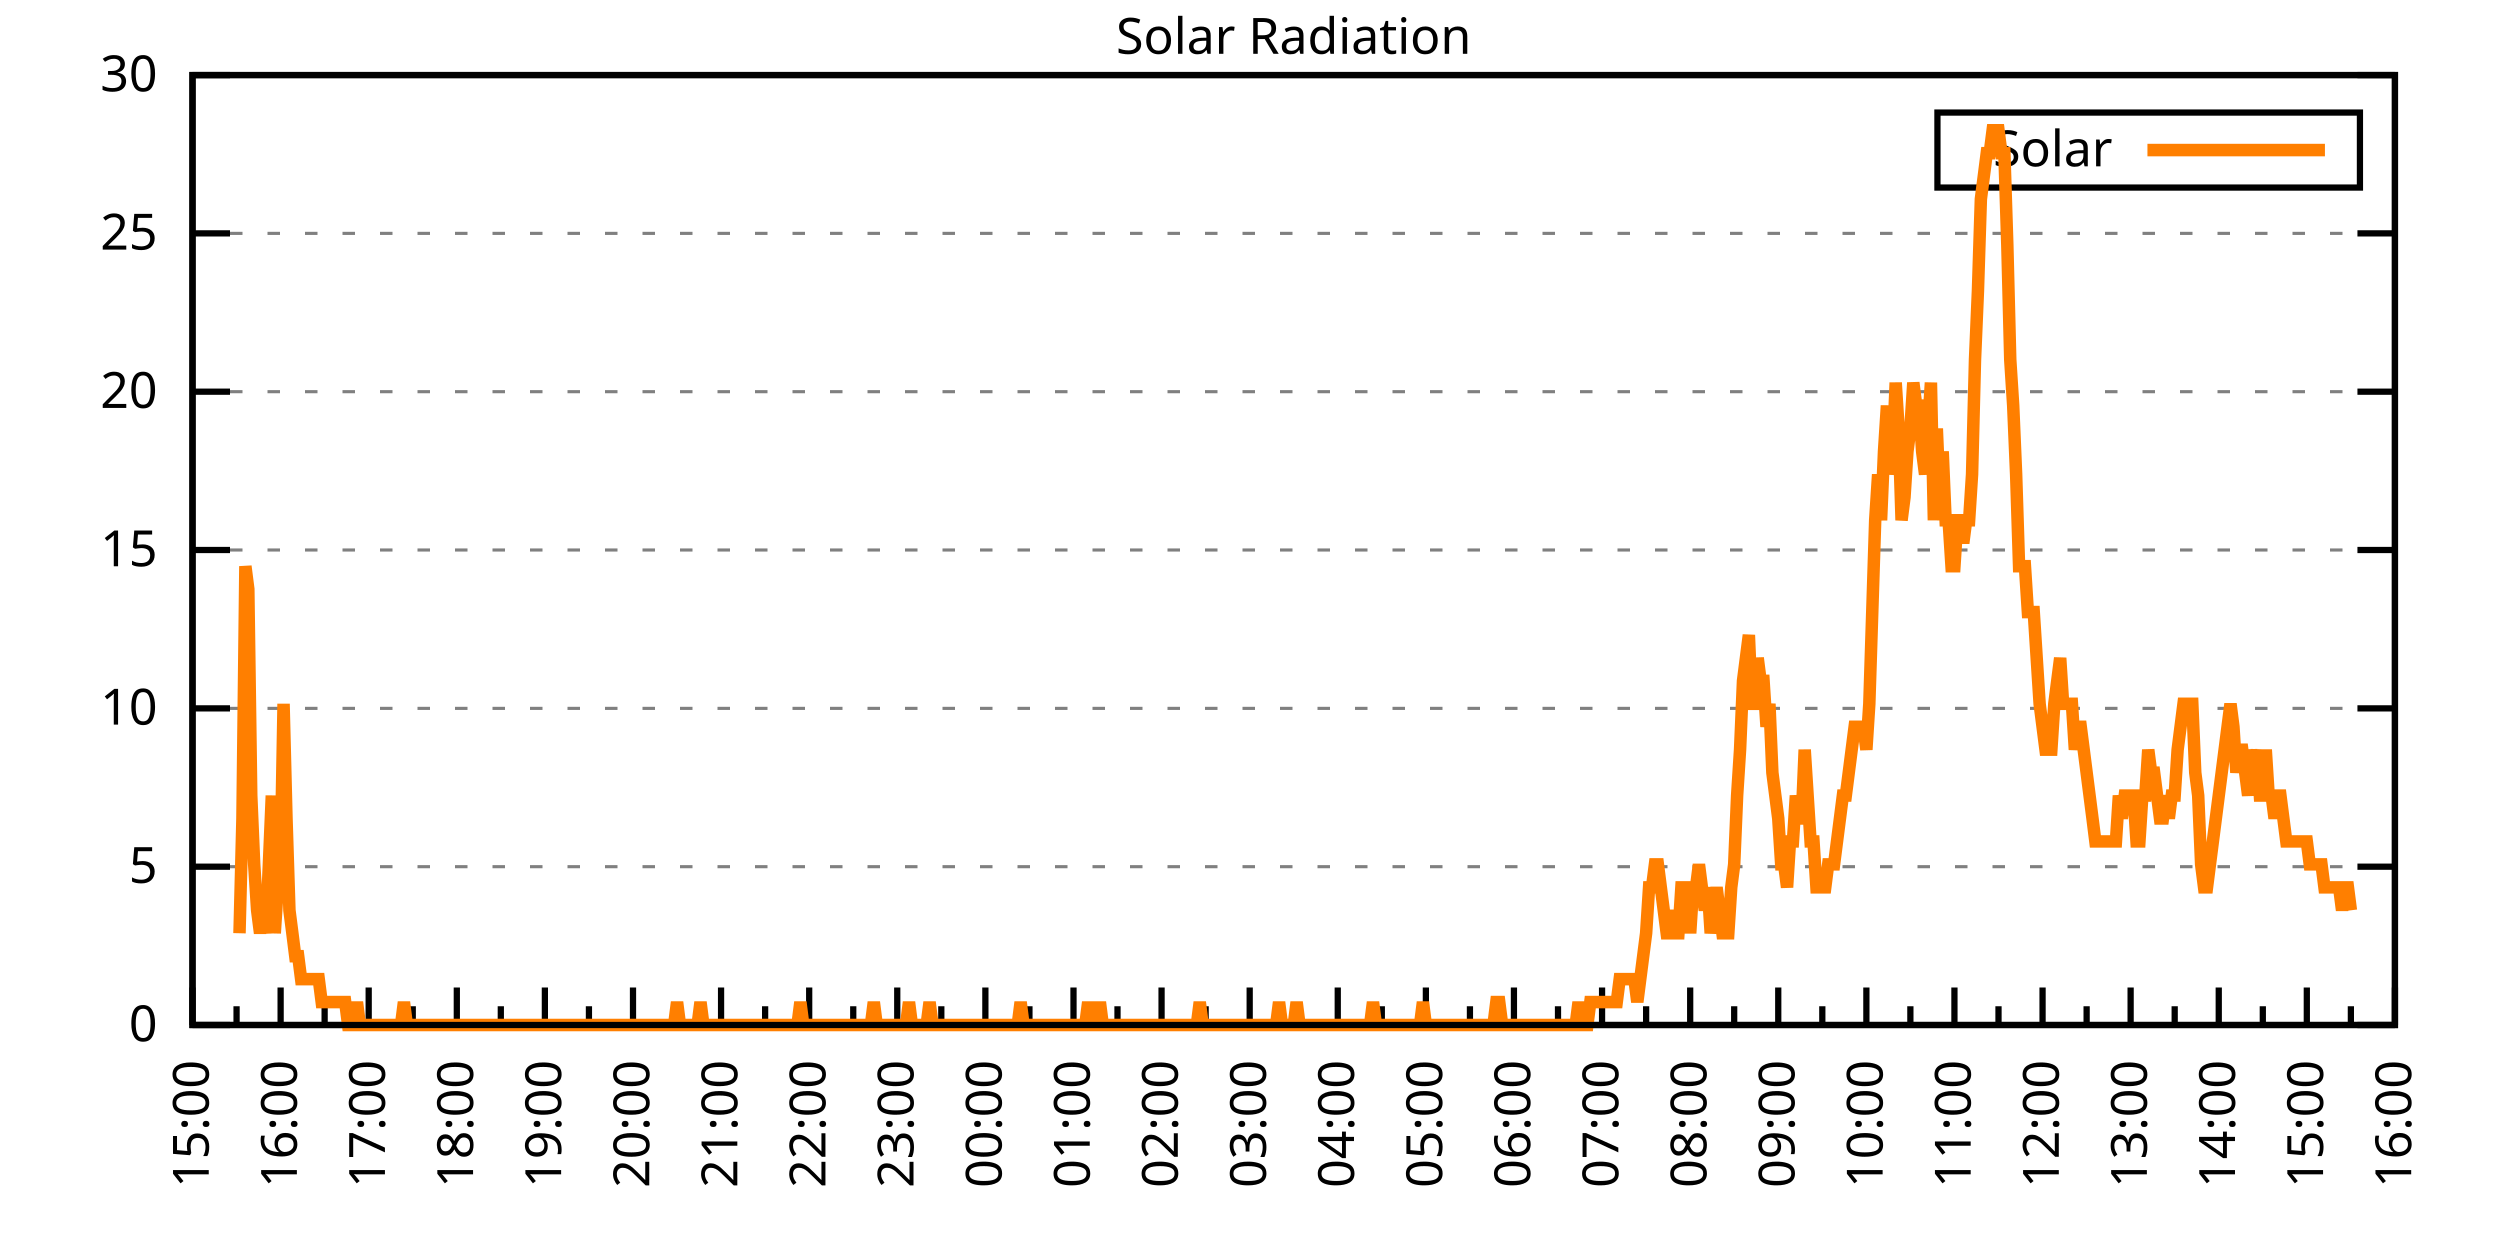
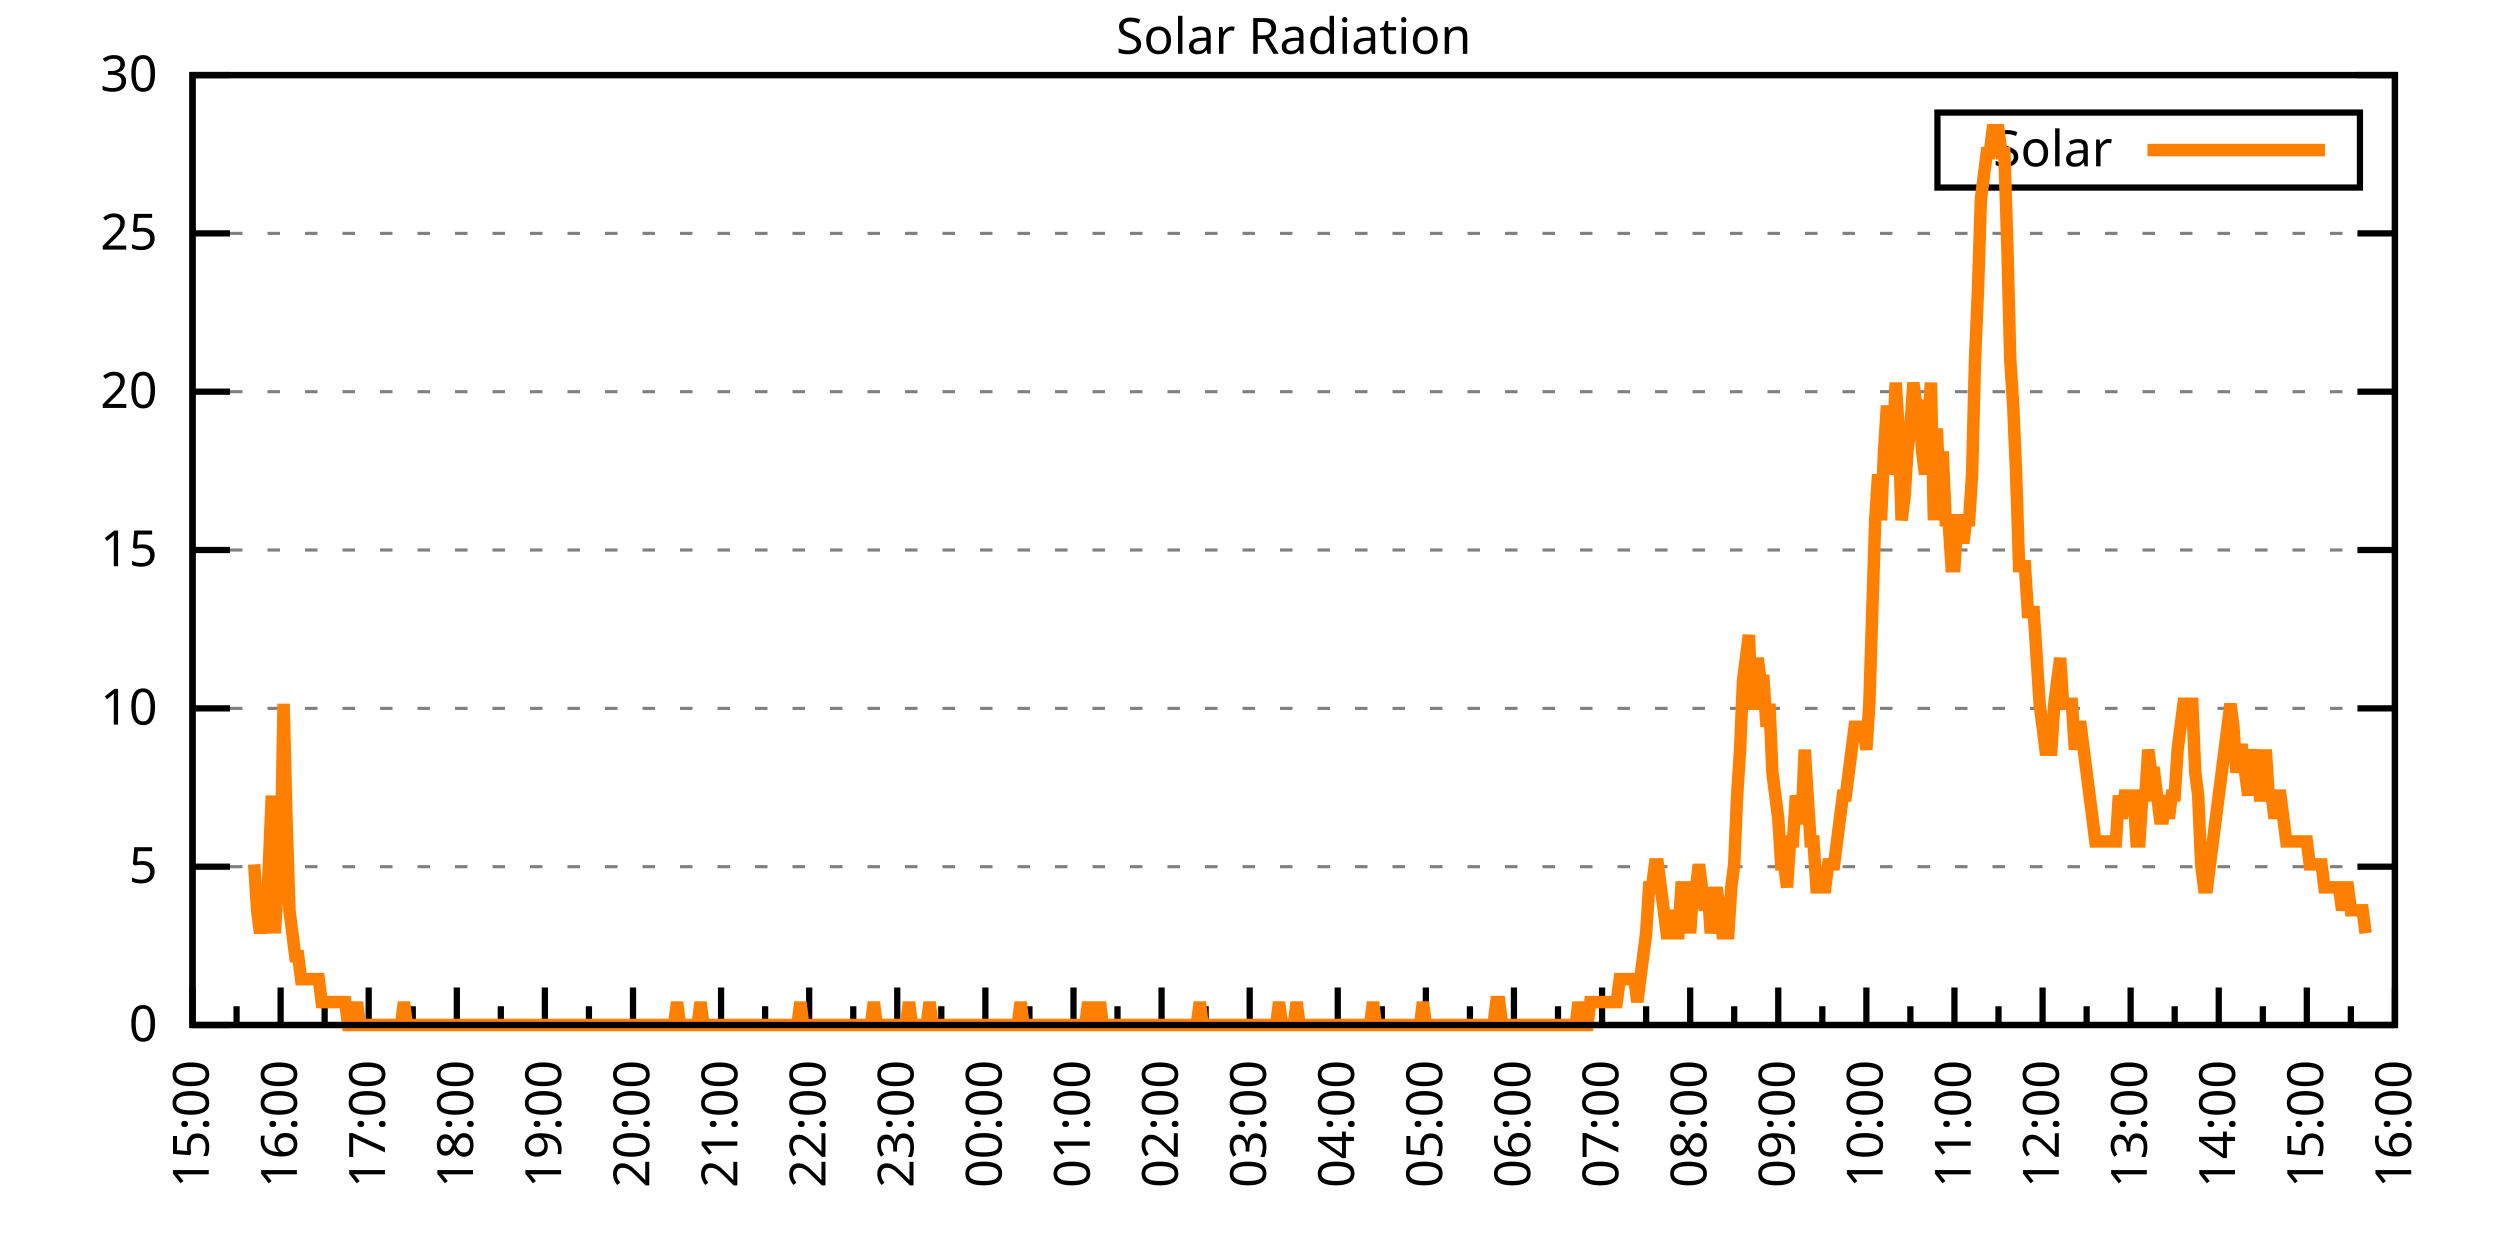
<svg xmlns="http://www.w3.org/2000/svg" xmlns:xlink="http://www.w3.org/1999/xlink" width="400" height="200" viewBox="0 0 400 200">
  <g id="gnuplot_canvas">
    <rect x="0" y="0" width="400" height="200" fill="none" />
    <defs>
      <circle id="gpDot" r="0.5" stroke-width="0.5" stroke="currentColor" />
      <path id="gpPt0" stroke-width="0.333" stroke="currentColor" d="M-1,0 h2 M0,-1 v2" />
      <path id="gpPt1" stroke-width="0.333" stroke="currentColor" d="M-1,-1 L1,1 M1,-1 L-1,1" />
      <path id="gpPt2" stroke-width="0.333" stroke="currentColor" d="M-1,0 L1,0 M0,-1 L0,1 M-1,-1 L1,1 M-1,1 L1,-1" />
      <rect id="gpPt3" stroke-width="0.333" stroke="currentColor" x="-1" y="-1" width="2" height="2" />
      <rect id="gpPt4" stroke-width="0.333" stroke="currentColor" fill="currentColor" x="-1" y="-1" width="2" height="2" />
      <circle id="gpPt5" stroke-width="0.333" stroke="currentColor" cx="0" cy="0" r="1" />
      <use xlink:href="#gpPt5" id="gpPt6" fill="currentColor" stroke="none" />
      <path id="gpPt7" stroke-width="0.333" stroke="currentColor" d="M0,-1.33 L-1.33,0.67 L1.33,0.67 z" />
      <use xlink:href="#gpPt7" id="gpPt8" fill="currentColor" stroke="none" />
      <use xlink:href="#gpPt7" id="gpPt9" stroke="currentColor" transform="rotate(180)" />
      <use xlink:href="#gpPt9" id="gpPt10" fill="currentColor" stroke="none" />
      <use xlink:href="#gpPt3" id="gpPt11" stroke="currentColor" transform="rotate(45)" />
      <use xlink:href="#gpPt11" id="gpPt12" fill="currentColor" stroke="none" />
      <path id="gpPt13" stroke-width="0.333" stroke="currentColor" d="M0,1.330 L1.265,0.411 L0.782,-1.067 L-0.782,-1.076 L-1.265,0.411 z" />
      <use xlink:href="#gpPt13" id="gpPt14" fill="currentColor" stroke="none" />
      <filter id="textbox" filterUnits="objectBoundingBox" x="0" y="0" height="1" width="1">
        <feFlood flood-color="white" flood-opacity="1" result="bgnd" />
        <feComposite in="SourceGraphic" in2="bgnd" operator="atop" />
      </filter>
      <filter id="greybox" filterUnits="objectBoundingBox" x="0" y="0" height="1" width="1">
        <feFlood flood-color="lightgrey" flood-opacity="1" result="grey" />
        <feComposite in="SourceGraphic" in2="grey" operator="atop" />
      </filter>
    </defs>
    <g fill="none" color="white" stroke="currentColor" stroke-width="1.00" stroke-linecap="butt" stroke-linejoin="miter">
</g>
    <g fill="none" color="black" stroke="currentColor" stroke-width="1.00" stroke-linecap="butt" stroke-linejoin="miter">
      <g stroke="none" shape-rendering="crispEdges">
        <polygon fill="rgb(255, 255, 255)" points="30.80,164.00 383.18,164.00 383.18,12.02 30.80,12.02 " />
      </g>
    </g>
    <g fill="none" color="black" stroke="currentColor" stroke-width="1.00" stroke-linecap="butt" stroke-linejoin="miter">
</g>
    <g fill="none" color="black" stroke="black" stroke-width="0.50" stroke-linecap="butt" stroke-linejoin="miter">
</g>
    <g fill="none" color="gray" stroke="currentColor" stroke-width="0.50" stroke-linecap="butt" stroke-linejoin="miter">
      <path stroke="gray" stroke-dasharray="2,4" class="gridline" d="M30.80,164.00 L383.19,164.00  " />
    </g>
    <g fill="none" color="gray" stroke="gray" stroke-width="1.00" stroke-linecap="butt" stroke-linejoin="miter">
</g>
    <g fill="none" color="black" stroke="currentColor" stroke-width="1.00" stroke-linecap="butt" stroke-linejoin="miter">
      <path stroke="black" d="M30.80,164.00 L36.80,164.00 M383.19,164.00 L377.19,164.00  " />
      <g transform="translate(25.20,166.60)" stroke="none" fill="black" font-family="Sans" font-size="8.00" text-anchor="end">
        <text>
          <tspan font-family="Sans"> 0</tspan>
        </text>
      </g>
    </g>
    <g fill="none" color="black" stroke="currentColor" stroke-width="1.00" stroke-linecap="butt" stroke-linejoin="miter">
</g>
    <g fill="none" color="black" stroke="black" stroke-width="0.50" stroke-linecap="butt" stroke-linejoin="miter">
</g>
    <g fill="none" color="gray" stroke="currentColor" stroke-width="0.50" stroke-linecap="butt" stroke-linejoin="miter">
      <path stroke="gray" stroke-dasharray="2,4" class="gridline" d="M30.80,138.67 L383.19,138.67  " />
    </g>
    <g fill="none" color="gray" stroke="gray" stroke-width="1.00" stroke-linecap="butt" stroke-linejoin="miter">
</g>
    <g fill="none" color="black" stroke="currentColor" stroke-width="1.00" stroke-linecap="butt" stroke-linejoin="miter">
      <path stroke="black" d="M30.80,138.67 L36.80,138.67 M383.19,138.67 L377.19,138.67  " />
      <g transform="translate(25.20,141.27)" stroke="none" fill="black" font-family="Sans" font-size="8.00" text-anchor="end">
        <text>
          <tspan font-family="Sans"> 5</tspan>
        </text>
      </g>
    </g>
    <g fill="none" color="black" stroke="currentColor" stroke-width="1.00" stroke-linecap="butt" stroke-linejoin="miter">
</g>
    <g fill="none" color="black" stroke="black" stroke-width="0.50" stroke-linecap="butt" stroke-linejoin="miter">
</g>
    <g fill="none" color="gray" stroke="currentColor" stroke-width="0.50" stroke-linecap="butt" stroke-linejoin="miter">
      <path stroke="gray" stroke-dasharray="2,4" class="gridline" d="M30.80,113.34 L383.19,113.34  " />
    </g>
    <g fill="none" color="gray" stroke="gray" stroke-width="1.00" stroke-linecap="butt" stroke-linejoin="miter">
</g>
    <g fill="none" color="black" stroke="currentColor" stroke-width="1.00" stroke-linecap="butt" stroke-linejoin="miter">
      <path stroke="black" d="M30.80,113.34 L36.80,113.34 M383.19,113.34 L377.19,113.34  " />
      <g transform="translate(25.20,115.94)" stroke="none" fill="black" font-family="Sans" font-size="8.00" text-anchor="end">
        <text>
          <tspan font-family="Sans"> 10</tspan>
        </text>
      </g>
    </g>
    <g fill="none" color="black" stroke="currentColor" stroke-width="1.00" stroke-linecap="butt" stroke-linejoin="miter">
</g>
    <g fill="none" color="black" stroke="black" stroke-width="0.50" stroke-linecap="butt" stroke-linejoin="miter">
</g>
    <g fill="none" color="gray" stroke="currentColor" stroke-width="0.50" stroke-linecap="butt" stroke-linejoin="miter">
      <path stroke="gray" stroke-dasharray="2,4" class="gridline" d="M30.80,88.00 L383.19,88.00  " />
    </g>
    <g fill="none" color="gray" stroke="gray" stroke-width="1.00" stroke-linecap="butt" stroke-linejoin="miter">
</g>
    <g fill="none" color="black" stroke="currentColor" stroke-width="1.00" stroke-linecap="butt" stroke-linejoin="miter">
      <path stroke="black" d="M30.80,88.00 L36.80,88.00 M383.19,88.00 L377.19,88.00  " />
      <g transform="translate(25.20,90.60)" stroke="none" fill="black" font-family="Sans" font-size="8.00" text-anchor="end">
        <text>
          <tspan font-family="Sans"> 15</tspan>
        </text>
      </g>
    </g>
    <g fill="none" color="black" stroke="currentColor" stroke-width="1.00" stroke-linecap="butt" stroke-linejoin="miter">
</g>
    <g fill="none" color="black" stroke="black" stroke-width="0.50" stroke-linecap="butt" stroke-linejoin="miter">
</g>
    <g fill="none" color="gray" stroke="currentColor" stroke-width="0.50" stroke-linecap="butt" stroke-linejoin="miter">
      <path stroke="gray" stroke-dasharray="2,4" class="gridline" d="M30.80,62.67 L383.19,62.67  " />
    </g>
    <g fill="none" color="gray" stroke="gray" stroke-width="1.00" stroke-linecap="butt" stroke-linejoin="miter">
</g>
    <g fill="none" color="black" stroke="currentColor" stroke-width="1.00" stroke-linecap="butt" stroke-linejoin="miter">
      <path stroke="black" d="M30.80,62.67 L36.80,62.67 M383.19,62.67 L377.19,62.67  " />
      <g transform="translate(25.20,65.27)" stroke="none" fill="black" font-family="Sans" font-size="8.00" text-anchor="end">
        <text>
          <tspan font-family="Sans"> 20</tspan>
        </text>
      </g>
    </g>
    <g fill="none" color="black" stroke="currentColor" stroke-width="1.00" stroke-linecap="butt" stroke-linejoin="miter">
</g>
    <g fill="none" color="black" stroke="black" stroke-width="0.50" stroke-linecap="butt" stroke-linejoin="miter">
</g>
    <g fill="none" color="gray" stroke="currentColor" stroke-width="0.50" stroke-linecap="butt" stroke-linejoin="miter">
      <path stroke="gray" stroke-dasharray="2,4" class="gridline" d="M30.80,37.34 L383.19,37.34  " />
    </g>
    <g fill="none" color="gray" stroke="gray" stroke-width="1.00" stroke-linecap="butt" stroke-linejoin="miter">
</g>
    <g fill="none" color="black" stroke="currentColor" stroke-width="1.00" stroke-linecap="butt" stroke-linejoin="miter">
      <path stroke="black" d="M30.80,37.34 L36.80,37.34 M383.19,37.34 L377.19,37.34  " />
      <g transform="translate(25.20,39.94)" stroke="none" fill="black" font-family="Sans" font-size="8.00" text-anchor="end">
        <text>
          <tspan font-family="Sans"> 25</tspan>
        </text>
      </g>
    </g>
    <g fill="none" color="black" stroke="currentColor" stroke-width="1.00" stroke-linecap="butt" stroke-linejoin="miter">
</g>
    <g fill="none" color="black" stroke="black" stroke-width="0.50" stroke-linecap="butt" stroke-linejoin="miter">
</g>
    <g fill="none" color="gray" stroke="currentColor" stroke-width="0.50" stroke-linecap="butt" stroke-linejoin="miter">
      <path stroke="gray" stroke-dasharray="2,4" class="gridline" d="M30.80,12.01 L383.19,12.01  " />
    </g>
    <g fill="none" color="gray" stroke="gray" stroke-width="1.00" stroke-linecap="butt" stroke-linejoin="miter">
</g>
    <g fill="none" color="black" stroke="currentColor" stroke-width="1.00" stroke-linecap="butt" stroke-linejoin="miter">
      <path stroke="black" d="M30.80,12.01 L36.80,12.01 M383.19,12.01 L377.19,12.01  " />
      <g transform="translate(25.20,14.61)" stroke="none" fill="black" font-family="Sans" font-size="8.00" text-anchor="end">
        <text>
          <tspan font-family="Sans"> 30</tspan>
        </text>
      </g>
    </g>
    <g fill="none" color="black" stroke="currentColor" stroke-width="1.00" stroke-linecap="butt" stroke-linejoin="miter">
      <path stroke="black" d="M30.80,164.00 L30.80,158.00  " />
      <g transform="translate(33.40,169.60) rotate(270)" stroke="none" fill="black" font-family="Sans" font-size="8.00" text-anchor="end">
        <text>
          <tspan font-family="Sans">15:00</tspan>
        </text>
      </g>
    </g>
    <g fill="none" color="black" stroke="currentColor" stroke-width="1.00" stroke-linecap="butt" stroke-linejoin="miter">
      <path stroke="black" d="M37.85,164.00 L37.85,161.00 M44.90,164.00 L44.90,158.00  " />
      <g transform="translate(47.50,169.60) rotate(270)" stroke="none" fill="black" font-family="Sans" font-size="8.00" text-anchor="end">
        <text>
          <tspan font-family="Sans">16:00</tspan>
        </text>
      </g>
    </g>
    <g fill="none" color="black" stroke="currentColor" stroke-width="1.00" stroke-linecap="butt" stroke-linejoin="miter">
      <path stroke="black" d="M51.94,164.00 L51.94,161.00 M58.99,164.00 L58.99,158.00  " />
      <g transform="translate(61.59,169.60) rotate(270)" stroke="none" fill="black" font-family="Sans" font-size="8.00" text-anchor="end">
        <text>
          <tspan font-family="Sans">17:00</tspan>
        </text>
      </g>
    </g>
    <g fill="none" color="black" stroke="currentColor" stroke-width="1.00" stroke-linecap="butt" stroke-linejoin="miter">
      <path stroke="black" d="M66.04,164.00 L66.04,161.00 M73.09,164.00 L73.09,158.00  " />
      <g transform="translate(75.69,169.60) rotate(270)" stroke="none" fill="black" font-family="Sans" font-size="8.00" text-anchor="end">
        <text>
          <tspan font-family="Sans">18:00</tspan>
        </text>
      </g>
    </g>
    <g fill="none" color="black" stroke="currentColor" stroke-width="1.00" stroke-linecap="butt" stroke-linejoin="miter">
      <path stroke="black" d="M80.13,164.00 L80.13,161.00 M87.18,164.00 L87.18,158.00  " />
      <g transform="translate(89.78,169.60) rotate(270)" stroke="none" fill="black" font-family="Sans" font-size="8.00" text-anchor="end">
        <text>
          <tspan font-family="Sans">19:00</tspan>
        </text>
      </g>
    </g>
    <g fill="none" color="black" stroke="currentColor" stroke-width="1.00" stroke-linecap="butt" stroke-linejoin="miter">
      <path stroke="black" d="M94.23,164.00 L94.23,161.00 M101.28,164.00 L101.28,158.00  " />
      <g transform="translate(103.88,169.60) rotate(270)" stroke="none" fill="black" font-family="Sans" font-size="8.00" text-anchor="end">
        <text>
          <tspan font-family="Sans">20:00</tspan>
        </text>
      </g>
    </g>
    <g fill="none" color="black" stroke="currentColor" stroke-width="1.00" stroke-linecap="butt" stroke-linejoin="miter">
      <path stroke="black" d="M108.33,164.00 L108.33,161.00 M115.37,164.00 L115.37,158.00  " />
      <g transform="translate(117.97,169.60) rotate(270)" stroke="none" fill="black" font-family="Sans" font-size="8.00" text-anchor="end">
        <text>
          <tspan font-family="Sans">21:00</tspan>
        </text>
      </g>
    </g>
    <g fill="none" color="black" stroke="currentColor" stroke-width="1.00" stroke-linecap="butt" stroke-linejoin="miter">
      <path stroke="black" d="M122.42,164.00 L122.42,161.00 M129.47,164.00 L129.47,158.00  " />
      <g transform="translate(132.07,169.60) rotate(270)" stroke="none" fill="black" font-family="Sans" font-size="8.00" text-anchor="end">
        <text>
          <tspan font-family="Sans">22:00</tspan>
        </text>
      </g>
    </g>
    <g fill="none" color="black" stroke="currentColor" stroke-width="1.00" stroke-linecap="butt" stroke-linejoin="miter">
      <path stroke="black" d="M136.52,164.00 L136.52,161.00 M143.56,164.00 L143.56,158.00  " />
      <g transform="translate(146.16,169.60) rotate(270)" stroke="none" fill="black" font-family="Sans" font-size="8.00" text-anchor="end">
        <text>
          <tspan font-family="Sans">23:00</tspan>
        </text>
      </g>
    </g>
    <g fill="none" color="black" stroke="currentColor" stroke-width="1.00" stroke-linecap="butt" stroke-linejoin="miter">
      <path stroke="black" d="M150.61,164.00 L150.61,161.00 M157.66,164.00 L157.66,158.00  " />
      <g transform="translate(160.26,169.60) rotate(270)" stroke="none" fill="black" font-family="Sans" font-size="8.00" text-anchor="end">
        <text>
          <tspan font-family="Sans">00:00</tspan>
        </text>
      </g>
    </g>
    <g fill="none" color="black" stroke="currentColor" stroke-width="1.00" stroke-linecap="butt" stroke-linejoin="miter">
      <path stroke="black" d="M164.71,164.00 L164.71,161.00 M171.76,164.00 L171.76,158.00  " />
      <g transform="translate(174.36,169.60) rotate(270)" stroke="none" fill="black" font-family="Sans" font-size="8.00" text-anchor="end">
        <text>
          <tspan font-family="Sans">01:00</tspan>
        </text>
      </g>
    </g>
    <g fill="none" color="black" stroke="currentColor" stroke-width="1.00" stroke-linecap="butt" stroke-linejoin="miter">
      <path stroke="black" d="M178.80,164.00 L178.80,161.00 M185.85,164.00 L185.85,158.00  " />
      <g transform="translate(188.45,169.60) rotate(270)" stroke="none" fill="black" font-family="Sans" font-size="8.00" text-anchor="end">
        <text>
          <tspan font-family="Sans">02:00</tspan>
        </text>
      </g>
    </g>
    <g fill="none" color="black" stroke="currentColor" stroke-width="1.00" stroke-linecap="butt" stroke-linejoin="miter">
      <path stroke="black" d="M192.90,164.00 L192.90,161.00 M199.95,164.00 L199.95,158.00  " />
      <g transform="translate(202.55,169.60) rotate(270)" stroke="none" fill="black" font-family="Sans" font-size="8.00" text-anchor="end">
        <text>
          <tspan font-family="Sans">03:00</tspan>
        </text>
      </g>
    </g>
    <g fill="none" color="black" stroke="currentColor" stroke-width="1.00" stroke-linecap="butt" stroke-linejoin="miter">
      <path stroke="black" d="M207.00,164.00 L207.00,161.00 M214.04,164.00 L214.04,158.00  " />
      <g transform="translate(216.64,169.60) rotate(270)" stroke="none" fill="black" font-family="Sans" font-size="8.00" text-anchor="end">
        <text>
          <tspan font-family="Sans">04:00</tspan>
        </text>
      </g>
    </g>
    <g fill="none" color="black" stroke="currentColor" stroke-width="1.00" stroke-linecap="butt" stroke-linejoin="miter">
      <path stroke="black" d="M221.09,164.00 L221.09,161.00 M228.14,164.00 L228.14,158.00  " />
      <g transform="translate(230.74,169.60) rotate(270)" stroke="none" fill="black" font-family="Sans" font-size="8.00" text-anchor="end">
        <text>
          <tspan font-family="Sans">05:00</tspan>
        </text>
      </g>
    </g>
    <g fill="none" color="black" stroke="currentColor" stroke-width="1.00" stroke-linecap="butt" stroke-linejoin="miter">
      <path stroke="black" d="M235.19,164.00 L235.19,161.00 M242.23,164.00 L242.23,158.00  " />
      <g transform="translate(244.83,169.60) rotate(270)" stroke="none" fill="black" font-family="Sans" font-size="8.00" text-anchor="end">
        <text>
          <tspan font-family="Sans">06:00</tspan>
        </text>
      </g>
    </g>
    <g fill="none" color="black" stroke="currentColor" stroke-width="1.00" stroke-linecap="butt" stroke-linejoin="miter">
      <path stroke="black" d="M249.28,164.00 L249.28,161.00 M256.33,164.00 L256.33,158.00  " />
      <g transform="translate(258.93,169.60) rotate(270)" stroke="none" fill="black" font-family="Sans" font-size="8.00" text-anchor="end">
        <text>
          <tspan font-family="Sans">07:00</tspan>
        </text>
      </g>
    </g>
    <g fill="none" color="black" stroke="currentColor" stroke-width="1.00" stroke-linecap="butt" stroke-linejoin="miter">
      <path stroke="black" d="M263.38,164.00 L263.38,161.00 M270.43,164.00 L270.43,158.00  " />
      <g transform="translate(273.03,169.60) rotate(270)" stroke="none" fill="black" font-family="Sans" font-size="8.00" text-anchor="end">
        <text>
          <tspan font-family="Sans">08:00</tspan>
        </text>
      </g>
    </g>
    <g fill="none" color="black" stroke="currentColor" stroke-width="1.00" stroke-linecap="butt" stroke-linejoin="miter">
      <path stroke="black" d="M277.47,164.00 L277.47,161.00 M284.52,164.00 L284.52,158.00  " />
      <g transform="translate(287.12,169.60) rotate(270)" stroke="none" fill="black" font-family="Sans" font-size="8.00" text-anchor="end">
        <text>
          <tspan font-family="Sans">09:00</tspan>
        </text>
      </g>
    </g>
    <g fill="none" color="black" stroke="currentColor" stroke-width="1.00" stroke-linecap="butt" stroke-linejoin="miter">
      <path stroke="black" d="M291.57,164.00 L291.57,161.00 M298.62,164.00 L298.62,158.00  " />
      <g transform="translate(301.22,169.60) rotate(270)" stroke="none" fill="black" font-family="Sans" font-size="8.00" text-anchor="end">
        <text>
          <tspan font-family="Sans">10:00</tspan>
        </text>
      </g>
    </g>
    <g fill="none" color="black" stroke="currentColor" stroke-width="1.00" stroke-linecap="butt" stroke-linejoin="miter">
      <path stroke="black" d="M305.66,164.00 L305.66,161.00 M312.71,164.00 L312.71,158.00  " />
      <g transform="translate(315.31,169.60) rotate(270)" stroke="none" fill="black" font-family="Sans" font-size="8.00" text-anchor="end">
        <text>
          <tspan font-family="Sans">11:00</tspan>
        </text>
      </g>
    </g>
    <g fill="none" color="black" stroke="currentColor" stroke-width="1.00" stroke-linecap="butt" stroke-linejoin="miter">
      <path stroke="black" d="M319.76,164.00 L319.76,161.00 M326.81,164.00 L326.81,158.00  " />
      <g transform="translate(329.41,169.60) rotate(270)" stroke="none" fill="black" font-family="Sans" font-size="8.00" text-anchor="end">
        <text>
          <tspan font-family="Sans">12:00</tspan>
        </text>
      </g>
    </g>
    <g fill="none" color="black" stroke="currentColor" stroke-width="1.00" stroke-linecap="butt" stroke-linejoin="miter">
      <path stroke="black" d="M333.86,164.00 L333.86,161.00 M340.90,164.00 L340.90,158.00  " />
      <g transform="translate(343.50,169.60) rotate(270)" stroke="none" fill="black" font-family="Sans" font-size="8.00" text-anchor="end">
        <text>
          <tspan font-family="Sans">13:00</tspan>
        </text>
      </g>
    </g>
    <g fill="none" color="black" stroke="currentColor" stroke-width="1.00" stroke-linecap="butt" stroke-linejoin="miter">
      <path stroke="black" d="M347.95,164.00 L347.95,161.00 M355.00,164.00 L355.00,158.00  " />
      <g transform="translate(357.60,169.60) rotate(270)" stroke="none" fill="black" font-family="Sans" font-size="8.00" text-anchor="end">
        <text>
          <tspan font-family="Sans">14:00</tspan>
        </text>
      </g>
    </g>
    <g fill="none" color="black" stroke="currentColor" stroke-width="1.00" stroke-linecap="butt" stroke-linejoin="miter">
      <path stroke="black" d="M362.05,164.00 L362.05,161.00 M369.09,164.00 L369.09,158.00  " />
      <g transform="translate(371.69,169.60) rotate(270)" stroke="none" fill="black" font-family="Sans" font-size="8.00" text-anchor="end">
        <text>
          <tspan font-family="Sans">15:00</tspan>
        </text>
      </g>
    </g>
    <g fill="none" color="black" stroke="currentColor" stroke-width="1.00" stroke-linecap="butt" stroke-linejoin="miter">
      <path stroke="black" d="M376.14,164.00 L376.14,161.00 M383.19,164.00 L383.19,158.00  " />
      <g transform="translate(385.79,169.60) rotate(270)" stroke="none" fill="black" font-family="Sans" font-size="8.00" text-anchor="end">
        <text>
          <tspan font-family="Sans">16:00</tspan>
        </text>
      </g>
    </g>
    <g fill="none" color="black" stroke="currentColor" stroke-width="1.00" stroke-linecap="butt" stroke-linejoin="miter">
</g>
    <g fill="none" color="black" stroke="currentColor" stroke-width="1.00" stroke-linecap="butt" stroke-linejoin="miter">
      <path stroke="black" d="M30.80,12.01 L30.80,164.00 L383.19,164.00 L383.19,12.01 L30.80,12.01 Z  " />
    </g>
    <g fill="none" color="black" stroke="currentColor" stroke-width="1.00" stroke-linecap="butt" stroke-linejoin="miter">
      <g transform="translate(6.80,88.01) rotate(270)" stroke="none" fill="black" font-family="Sans" font-size="8.00" text-anchor="middle">
        <text />
      </g>
    </g>
    <g fill="none" color="black" stroke="currentColor" stroke-width="1.00" stroke-linecap="butt" stroke-linejoin="miter">
</g>
    <g fill="none" color="black" stroke="currentColor" stroke-width="1.00" stroke-linecap="butt" stroke-linejoin="miter">
      <path stroke="black" d="M309.99,30.01 L309.99,18.01 L377.59,18.01 L377.59,30.01 L309.99,30.01 Z  " />
    </g>
    <g id="Solar_Radiation_plot_1">
      <g fill="none" color="white" stroke="black" stroke-width="2.00" stroke-linecap="butt" stroke-linejoin="miter">
</g>
      <g fill="none" color="black" stroke="currentColor" stroke-width="2.00" stroke-linecap="butt" stroke-linejoin="miter">
        <g transform="translate(337.99,26.61)" stroke="none" fill="black" font-family="Sans" font-size="8.00" text-anchor="end">
          <text>
            <tspan font-family="Sans">Solar</tspan>
          </text>
        </g>
      </g>
      <g fill="none" color="black" stroke="currentColor" stroke-width="2.00" stroke-linecap="butt" stroke-linejoin="miter">
-         <path stroke="rgb(255, 127,   0)" d="M343.59,24.01 L371.99,24.01 M38.32,149.32 L38.79,130.96 L39.26,90.59 L39.73,94.26 L40.20,127.29 L40.67,138.30   L41.14,145.65 L41.61,149.32 L42.08,145.65 L42.55,149.32 L43.02,138.30 L43.49,127.29 L43.96,149.32 L44.43,141.98   L44.90,138.30 L45.37,112.61 L45.84,130.96 L46.31,145.65 L46.78,149.32 L47.24,152.99 L47.71,152.99 L48.18,156.66   L48.65,156.66 L49.12,156.66 L49.59,156.66 L50.06,156.66 L50.53,156.66 L51.00,156.66 L51.47,160.33 L51.94,160.33   L52.41,160.33 L52.88,160.33 L53.35,160.33 L53.82,160.33 L54.29,160.33 L54.76,160.33 L55.23,160.33 L55.70,164.00   L56.17,164.00 L56.64,164.00 L57.11,160.33 L57.58,164.00 L58.05,164.00 L58.52,164.00 L58.99,164.00 L59.46,164.00   L59.93,164.00 L60.40,164.00 L60.87,164.00 L61.34,164.00 L61.81,164.00 L62.28,164.00 L62.75,164.00 L63.22,164.00   L63.69,164.00 L64.16,164.00 L64.63,160.33 L65.10,164.00 L65.57,164.00 L66.04,164.00 L66.51,164.00 L66.98,164.00   L67.45,164.00 L67.92,164.00 L68.39,164.00 L68.86,164.00 L69.33,164.00 L69.80,164.00 L70.27,164.00 L70.74,164.00   L71.21,164.00 L71.68,164.00 L72.15,164.00 L72.62,164.00 L73.09,164.00 L73.56,164.00 L74.03,164.00 L74.50,164.00   L74.97,164.00 L75.44,164.00 L75.91,164.00 L76.38,164.00 L76.85,164.00 L77.32,164.00 L77.79,164.00 L78.26,164.00   L78.73,164.00 L79.19,164.00 L79.66,164.00 L80.13,164.00 L80.60,164.00 L81.07,164.00 L81.54,164.00 L82.01,164.00   L82.48,164.00 L82.95,164.00 L83.42,164.00 L83.89,164.00 L84.36,164.00 L84.83,164.00 L85.30,164.00 L85.77,164.00   L86.24,164.00 L86.71,164.00 L87.18,164.00 L87.65,164.00 L88.12,164.00 L88.59,164.00 L89.06,164.00 L89.53,164.00   L90.00,164.00 L90.47,164.00 L90.94,164.00 L91.41,164.00 L91.88,164.00 L92.35,164.00 L92.82,164.00 L93.29,164.00   L93.76,164.00 L94.23,164.00 L94.70,164.00 L95.17,164.00 L95.64,164.00 L96.11,164.00 L96.58,164.00 L97.05,164.00   L97.52,164.00 L97.99,164.00 L98.46,164.00 L98.93,164.00 L99.40,164.00 L99.87,164.00 L100.34,164.00 L100.81,164.00   L101.28,164.00 L101.75,164.00 L102.22,164.00 L102.69,164.00 L103.16,164.00 L103.63,164.00 L104.10,164.00 L104.57,164.00   L105.04,164.00 L105.51,164.00 L105.98,164.00 L106.45,164.00 L106.92,164.00 L107.39,164.00 L107.86,164.00 L108.33,160.33   L108.80,164.00 L109.27,164.00 L109.74,164.00 L110.21,164.00 L110.68,164.00 L111.14,164.00 L111.61,164.00 L112.08,160.33   L112.55,164.00 L113.02,164.00 L113.49,164.00 L113.96,164.00 L114.43,164.00 L114.90,164.00 L115.37,164.00 L115.84,164.00   L116.31,164.00 L116.78,164.00 L117.25,164.00 L117.72,164.00 L118.19,164.00 L118.66,164.00 L119.13,164.00 L119.60,164.00   L120.07,164.00 L120.54,164.00 L121.01,164.00 L121.48,164.00 L121.95,164.00 L122.42,164.00 L122.89,164.00 L123.36,164.00   L123.83,164.00 L124.30,164.00 L124.77,164.00 L125.24,164.00 L125.71,164.00 L126.18,164.00 L126.65,164.00 L127.12,164.00   L127.59,164.00 L128.06,160.33 L128.53,164.00 L129.47,164.00 L129.94,164.00 L130.41,164.00 L130.88,164.00 L131.35,164.00   L131.82,164.00 L132.29,164.00 L132.76,164.00 L133.23,164.00 L133.70,164.00 L134.17,164.00 L134.64,164.00 L135.11,164.00   L135.58,164.00 L136.05,164.00 L136.52,164.00 L136.99,164.00 L137.46,164.00 L137.93,164.00 L138.40,164.00 L138.87,164.00   L139.34,164.00 L139.81,160.33 L140.28,164.00 L140.75,164.00 L141.22,164.00 L141.69,164.00 L142.16,164.00 L142.63,164.00   L143.09,164.00 L143.56,164.00 L144.03,164.00 L144.50,164.00 L144.97,164.00 L145.44,160.33 L145.91,164.00 L146.38,164.00   L146.85,164.00 L147.32,164.00 L147.79,164.00 L148.26,164.00 L148.73,160.33 L149.20,164.00 L149.67,164.00 L150.14,164.00   L150.61,164.00 L151.08,164.00 L151.55,164.00 L152.02,164.00 L152.49,164.00 L152.96,164.00 L153.43,164.00 L153.90,164.00   L154.37,164.00 L154.84,164.00 L155.31,164.00 L155.78,164.00 L156.25,164.00 L156.72,164.00 L157.19,164.00 L157.66,164.00   L158.13,164.00 L158.60,164.00 L159.07,164.00 L159.54,164.00 L160.01,164.00 L160.48,164.00 L160.95,164.00 L161.42,164.00   L161.89,164.00 L162.36,164.00 L162.83,164.00 L163.30,160.33 L163.77,164.00 L164.24,164.00 L164.71,164.00 L165.18,164.00   L165.65,164.00 L166.12,164.00 L166.59,164.00 L167.06,164.00 L167.53,164.00 L168.00,164.00 L168.47,164.00 L168.94,164.00   L169.41,164.00 L169.88,164.00 L170.35,164.00 L170.82,164.00 L171.29,164.00 L171.76,164.00 L172.23,164.00 L172.70,164.00   L173.17,164.00 L173.64,164.00 L174.11,160.33 L174.58,164.00 L175.04,164.00 L175.51,164.00 L175.98,160.33 L176.45,164.00   L176.92,164.00 L177.39,164.00 L177.86,164.00 L178.33,164.00 L178.80,164.00 L179.27,164.00 L179.74,164.00 L180.21,164.00   L180.68,164.00 L181.15,164.00 L181.62,164.00 L182.09,164.00 L182.56,164.00 L183.03,164.00 L183.50,164.00 L183.97,164.00   L184.44,164.00 L184.91,164.00 L185.38,164.00 L185.85,164.00 L186.32,164.00 L186.79,164.00 L187.26,164.00 L187.73,164.00   L188.20,164.00 L188.67,164.00 L189.14,164.00 L189.61,164.00 L190.08,164.00 L190.55,164.00 L191.02,164.00 L191.49,164.00   L191.96,160.33 L192.43,164.00 L192.90,164.00 L193.37,164.00 L193.84,164.00 L194.31,164.00 L194.78,164.00 L195.25,164.00   L195.72,164.00 L196.19,164.00 L196.66,164.00 L197.13,164.00 L197.60,164.00 L198.07,164.00 L198.54,164.00 L199.01,164.00   L199.48,164.00 L199.95,164.00 L200.42,164.00 L200.89,164.00 L201.36,164.00 L201.83,164.00 L202.30,164.00 L202.77,164.00   L203.24,164.00 L203.71,164.00 L204.18,164.00 L204.65,160.33 L205.12,164.00 L205.59,164.00 L206.06,164.00 L206.53,164.00   L207.00,164.00 L207.46,160.33 L207.93,164.00 L208.40,164.00 L208.87,164.00 L209.34,164.00 L209.81,164.00 L210.28,164.00   L210.75,164.00 L211.22,164.00 L211.69,164.00 L212.16,164.00 L212.63,164.00 L213.10,164.00 L213.57,164.00 L214.04,164.00   L214.51,164.00 L214.98,164.00 L215.45,164.00 L215.92,164.00 L216.39,164.00 L216.86,164.00 L217.33,164.00 L217.80,164.00   L218.27,164.00 L218.74,164.00 L219.21,164.00 L219.68,160.33 L220.15,164.00 L220.62,164.00 L221.09,164.00 L221.56,164.00   L222.03,164.00 L222.50,164.00 L222.97,164.00 L223.44,164.00 L223.91,164.00 L224.38,164.00 L224.85,164.00 L225.32,164.00   L225.79,164.00 L226.26,164.00 L226.73,164.00 L227.20,164.00 L227.67,160.33 L228.14,164.00 L228.61,164.00 L229.08,164.00   L229.55,164.00 L230.02,164.00 L230.49,164.00 L230.96,164.00 L231.43,164.00 L231.90,164.00 L232.37,164.00 L232.84,164.00   L233.31,164.00 L233.78,164.00 L234.25,164.00 L234.72,164.00 L235.19,164.00 L235.66,164.00 L236.13,164.00 L236.60,164.00   L237.07,164.00 L237.54,164.00 L238.01,164.00 L238.48,164.00 L238.95,164.00 L239.41,160.33 L239.88,160.33 L240.35,164.00   L240.82,164.00 L241.29,164.00 L241.76,164.00 L242.23,164.00 L242.70,164.00 L243.17,164.00 L243.64,164.00 L244.11,164.00   L244.58,164.00 L245.05,164.00 L245.52,164.00 L245.99,164.00 L246.46,164.00 L246.93,164.00 L247.40,164.00 L247.87,164.00   L248.34,164.00 L248.81,164.00 L249.28,164.00 L249.75,164.00 L250.22,164.00 L250.69,164.00 L251.16,164.00 L251.63,164.00   L252.10,164.00 L252.57,160.33 L253.04,164.00 L253.51,164.00 L253.98,164.00 L254.45,160.33 L254.92,160.33 L255.39,160.33   L255.86,160.33 L256.33,160.33 L256.80,160.33 L257.27,160.33 L257.74,160.33 L258.21,160.33 L258.68,160.33 L259.15,156.66   L259.62,156.66 L260.09,156.66 L260.56,156.66 L261.03,156.66 L261.50,156.66 L261.97,160.33 L262.44,156.66 L262.91,152.99   L263.38,149.32 L263.85,141.98 L264.32,141.98 L264.79,138.30 L265.26,138.30 L265.73,141.98 L266.20,145.65 L266.67,149.32   L267.14,149.32 L267.61,145.65 L268.08,149.32 L268.55,149.32 L269.02,141.98 L269.49,141.98 L269.96,141.98 L270.43,149.32   L270.90,141.98 L271.36,141.98 L271.83,138.30 L272.30,141.98 L272.77,145.65 L273.24,141.98 L273.71,149.32 L274.18,145.65   L274.65,141.98 L275.12,145.65 L275.59,149.32 L276.06,149.32 L276.53,149.32 L277.00,141.98 L277.47,138.30 L277.94,127.29   L278.41,119.95 L278.88,108.94 L279.35,105.27 L279.82,101.60 L280.29,112.61 L280.76,112.61 L281.23,105.27 L281.70,108.94   L282.17,108.94 L282.64,116.28 L283.11,112.61 L283.58,123.62 L284.05,127.29 L284.52,130.96 L284.99,138.30 L285.46,138.30   L285.93,141.98 L286.40,134.63 L286.87,134.63 L287.34,127.29 L287.81,130.96 L288.28,130.96 L288.75,119.95 L289.22,127.29   L289.69,134.63 L290.16,134.63 L290.63,141.98 L291.10,141.98 L291.57,141.98 L292.04,141.98 L292.51,138.30 L292.98,138.30   L293.45,138.30 L293.92,134.63 L294.39,130.96 L294.86,127.29 L295.33,127.29 L295.80,123.62 L296.27,119.95 L296.74,116.28   L297.21,116.28 L297.68,116.28 L298.15,116.28 L298.62,119.95 L299.09,112.61 L299.56,97.93 L300.03,83.24 L300.50,75.90   L300.97,83.24 L301.44,72.23 L301.91,64.89 L302.38,75.90 L302.85,72.23 L303.31,61.22 L303.78,68.56 L304.25,83.24   L304.72,79.57 L305.19,72.23 L305.66,68.56 L306.13,61.22 L306.60,64.89 L307.07,64.89 L307.54,72.23 L308.01,75.90   L308.48,68.56 L308.95,61.22 L309.42,83.24 L309.89,68.56 L310.36,79.57 L310.83,72.23 L311.30,83.24 L311.77,83.24   L312.24,90.59 L312.71,90.59 L313.18,83.24 L313.65,83.24 L314.12,86.91 L314.59,83.24 L315.06,83.24 L315.53,75.90   L316.00,57.55 L316.47,46.54 L316.94,31.85 L317.41,28.18 L317.88,24.51 L318.35,24.51 L318.82,20.84 L319.29,20.84   L319.76,20.84 L320.23,24.51 L320.70,24.51 L321.17,39.19 L321.64,57.55 L322.11,64.89 L322.58,75.90 L323.05,90.59   L323.52,90.59 L323.99,90.59 L324.46,97.93 L324.93,97.93 L325.40,97.93 L325.87,105.27 L326.34,112.61 L326.81,116.28   L327.28,119.95 L327.75,119.95 L328.22,119.95 L328.69,112.61 L329.16,108.94 L329.63,105.27 L330.10,112.61 L330.57,112.61   L331.04,112.61 L331.51,112.61 L331.98,119.95 L332.45,116.28 L332.92,116.28 L333.39,119.95 L333.86,123.62 L334.33,127.29   L334.80,130.96 L335.26,134.63 L335.73,134.63 L336.20,134.63 L336.67,134.63 L337.14,134.63 L337.61,134.63 L338.08,134.63   L338.55,134.63 L339.02,127.29 L339.49,130.96 L339.96,127.29 L340.43,127.29 L340.90,127.29 L341.37,127.29 L341.84,134.63   L342.31,134.63 L342.78,127.29 L343.25,127.29 L343.72,119.95 L344.19,123.62 L344.66,123.62 L345.13,127.29 L345.60,130.96   L346.07,130.96 L346.54,127.29 L347.01,130.96 L347.48,127.29 L347.95,127.29 L348.42,119.95 L348.89,116.28 L349.36,112.61   L349.83,112.61 L350.30,112.61 L350.77,112.61 L351.24,123.62 L351.71,127.29 L352.18,138.30 L352.65,141.98 L353.12,141.98   L353.59,138.30 L354.06,134.63 L354.53,130.96 L355.00,127.29 L355.47,123.62 L355.94,119.95 L356.41,116.28 L356.88,112.61   L357.35,116.28 L357.82,123.62 L358.29,119.95 L358.76,119.95 L359.23,123.62 L359.70,127.29 L360.17,119.95 L360.64,123.62   L361.11,119.95 L361.58,127.29 L362.05,127.29 L362.52,119.95 L362.99,127.29 L363.46,127.29 L363.93,130.96 L364.40,127.29   L364.87,127.29 L365.34,130.96 L365.81,134.63 L366.28,134.63 L366.75,134.63 L367.21,134.63 L367.68,134.63 L368.15,134.63   L368.62,134.63 L369.09,134.63 L369.56,138.30 L370.03,138.30 L370.50,138.30 L370.97,138.30 L371.44,138.30 L371.91,141.98   L372.38,141.98 L372.85,141.98 L373.32,141.98 L373.79,141.98 L374.26,141.98 L374.73,145.65 L375.20,141.98 L375.67,141.98   L376.14,145.65  " />
+         <path stroke="rgb(255, 127,   0)" d="M343.59,24.01 L371.99,24.01 M40.67,138.30 L41.14,145.65 L41.61,149.32 L42.08,145.65 L42.55,149.32 L43.02,138.30   L43.49,127.29 L43.96,149.32 L44.43,141.98 L44.90,138.30 L45.37,112.61 L45.84,130.96 L46.31,145.65 L46.78,149.32   L47.24,152.99 L47.71,152.99 L48.18,156.66 L48.65,156.66 L49.12,156.66 L49.59,156.66 L50.06,156.66 L50.53,156.66   L51.00,156.66 L51.47,160.33 L51.94,160.33 L52.41,160.33 L52.88,160.33 L53.35,160.33 L53.82,160.33 L54.29,160.33   L54.76,160.33 L55.23,160.33 L55.70,164.00 L56.17,164.00 L56.64,164.00 L57.11,160.33 L57.58,164.00 L58.05,164.00   L58.52,164.00 L58.99,164.00 L59.46,164.00 L59.93,164.00 L60.40,164.00 L60.87,164.00 L61.34,164.00 L61.81,164.00   L62.28,164.00 L62.75,164.00 L63.22,164.00 L63.69,164.00 L64.16,164.00 L64.63,160.33 L65.10,164.00 L65.57,164.00   L66.04,164.00 L66.51,164.00 L66.98,164.00 L67.45,164.00 L67.92,164.00 L68.39,164.00 L68.86,164.00 L69.33,164.00   L69.80,164.00 L70.27,164.00 L70.74,164.00 L71.21,164.00 L71.68,164.00 L72.15,164.00 L72.62,164.00 L73.09,164.00   L73.56,164.00 L74.03,164.00 L74.50,164.00 L74.97,164.00 L75.44,164.00 L75.91,164.00 L76.38,164.00 L76.85,164.00   L77.32,164.00 L77.79,164.00 L78.26,164.00 L78.73,164.00 L79.19,164.00 L79.66,164.00 L80.13,164.00 L80.60,164.00   L81.07,164.00 L81.54,164.00 L82.01,164.00 L82.48,164.00 L82.95,164.00 L83.42,164.00 L83.89,164.00 L84.36,164.00   L84.83,164.00 L85.30,164.00 L85.77,164.00 L86.24,164.00 L86.71,164.00 L87.18,164.00 L87.65,164.00 L88.12,164.00   L88.59,164.00 L89.06,164.00 L89.53,164.00 L90.00,164.00 L90.47,164.00 L90.94,164.00 L91.41,164.00 L91.88,164.00   L92.35,164.00 L92.82,164.00 L93.29,164.00 L93.76,164.00 L94.23,164.00 L94.70,164.00 L95.17,164.00 L95.64,164.00   L96.11,164.00 L96.58,164.00 L97.05,164.00 L97.52,164.00 L97.99,164.00 L98.46,164.00 L98.93,164.00 L99.40,164.00   L99.87,164.00 L100.34,164.00 L100.81,164.00 L101.28,164.00 L101.75,164.00 L102.22,164.00 L102.69,164.00 L103.16,164.00   L103.63,164.00 L104.10,164.00 L104.57,164.00 L105.04,164.00 L105.51,164.00 L105.98,164.00 L106.45,164.00 L106.92,164.00   L107.39,164.00 L107.86,164.00 L108.33,160.33 L108.80,164.00 L109.27,164.00 L109.74,164.00 L110.21,164.00 L110.68,164.00   L111.14,164.00 L111.61,164.00 L112.08,160.33 L112.55,164.00 L113.02,164.00 L113.49,164.00 L113.96,164.00 L114.43,164.00   L114.90,164.00 L115.37,164.00 L115.84,164.00 L116.31,164.00 L116.78,164.00 L117.25,164.00 L117.72,164.00 L118.19,164.00   L118.66,164.00 L119.13,164.00 L119.60,164.00 L120.07,164.00 L120.54,164.00 L121.01,164.00 L121.48,164.00 L121.95,164.00   L122.42,164.00 L122.89,164.00 L123.36,164.00 L123.83,164.00 L124.30,164.00 L124.77,164.00 L125.24,164.00 L125.71,164.00   L126.18,164.00 L126.65,164.00 L127.12,164.00 L127.59,164.00 L128.06,160.33 L128.53,164.00 L129.47,164.00 L129.94,164.00   L130.41,164.00 L130.88,164.00 L131.35,164.00 L131.82,164.00 L132.29,164.00 L132.76,164.00 L133.23,164.00 L133.70,164.00   L134.17,164.00 L134.64,164.00 L135.11,164.00 L135.58,164.00 L136.05,164.00 L136.52,164.00 L136.99,164.00 L137.46,164.00   L137.93,164.00 L138.40,164.00 L138.87,164.00 L139.34,164.00 L139.81,160.33 L140.28,164.00 L140.75,164.00 L141.22,164.00   L141.69,164.00 L142.16,164.00 L142.63,164.00 L143.09,164.00 L143.56,164.00 L144.03,164.00 L144.50,164.00 L144.97,164.00   L145.44,160.33 L145.91,164.00 L146.38,164.00 L146.85,164.00 L147.32,164.00 L147.79,164.00 L148.26,164.00 L148.73,160.33   L149.20,164.00 L149.67,164.00 L150.14,164.00 L150.61,164.00 L151.08,164.00 L151.55,164.00 L152.02,164.00 L152.49,164.00   L152.96,164.00 L153.43,164.00 L153.90,164.00 L154.37,164.00 L154.84,164.00 L155.31,164.00 L155.78,164.00 L156.25,164.00   L156.72,164.00 L157.19,164.00 L157.66,164.00 L158.13,164.00 L158.60,164.00 L159.07,164.00 L159.54,164.00 L160.01,164.00   L160.48,164.00 L160.95,164.00 L161.42,164.00 L161.89,164.00 L162.36,164.00 L162.83,164.00 L163.30,160.33 L163.77,164.00   L164.24,164.00 L164.71,164.00 L165.18,164.00 L165.65,164.00 L166.12,164.00 L166.59,164.00 L167.06,164.00 L167.53,164.00   L168.00,164.00 L168.47,164.00 L168.94,164.00 L169.41,164.00 L169.88,164.00 L170.35,164.00 L170.82,164.00 L171.29,164.00   L171.76,164.00 L172.23,164.00 L172.70,164.00 L173.17,164.00 L173.64,164.00 L174.11,160.33 L174.58,164.00 L175.04,164.00   L175.51,164.00 L175.98,160.33 L176.45,164.00 L176.92,164.00 L177.39,164.00 L177.86,164.00 L178.33,164.00 L178.80,164.00   L179.27,164.00 L179.74,164.00 L180.21,164.00 L180.68,164.00 L181.15,164.00 L181.62,164.00 L182.09,164.00 L182.56,164.00   L183.03,164.00 L183.50,164.00 L183.97,164.00 L184.44,164.00 L184.91,164.00 L185.38,164.00 L185.85,164.00 L186.32,164.00   L186.79,164.00 L187.26,164.00 L187.73,164.00 L188.20,164.00 L188.67,164.00 L189.14,164.00 L189.61,164.00 L190.08,164.00   L190.55,164.00 L191.02,164.00 L191.49,164.00 L191.96,160.33 L192.43,164.00 L192.90,164.00 L193.37,164.00 L193.84,164.00   L194.31,164.00 L194.78,164.00 L195.25,164.00 L195.72,164.00 L196.19,164.00 L196.66,164.00 L197.13,164.00 L197.60,164.00   L198.07,164.00 L198.54,164.00 L199.01,164.00 L199.48,164.00 L199.95,164.00 L200.42,164.00 L200.89,164.00 L201.36,164.00   L201.83,164.00 L202.30,164.00 L202.77,164.00 L203.24,164.00 L203.71,164.00 L204.18,164.00 L204.65,160.33 L205.12,164.00   L205.59,164.00 L206.06,164.00 L206.53,164.00 L207.00,164.00 L207.46,160.33 L207.93,164.00 L208.40,164.00 L208.87,164.00   L209.34,164.00 L209.81,164.00 L210.28,164.00 L210.75,164.00 L211.22,164.00 L211.69,164.00 L212.16,164.00 L212.63,164.00   L213.10,164.00 L213.57,164.00 L214.04,164.00 L214.51,164.00 L214.98,164.00 L215.45,164.00 L215.92,164.00 L216.39,164.00   L216.86,164.00 L217.33,164.00 L217.80,164.00 L218.27,164.00 L218.74,164.00 L219.21,164.00 L219.68,160.33 L220.15,164.00   L220.62,164.00 L221.09,164.00 L221.56,164.00 L222.03,164.00 L222.50,164.00 L222.97,164.00 L223.44,164.00 L223.91,164.00   L224.38,164.00 L224.85,164.00 L225.32,164.00 L225.79,164.00 L226.26,164.00 L226.73,164.00 L227.20,164.00 L227.67,160.33   L228.14,164.00 L228.61,164.00 L229.08,164.00 L229.55,164.00 L230.02,164.00 L230.49,164.00 L230.96,164.00 L231.43,164.00   L231.90,164.00 L232.37,164.00 L232.84,164.00 L233.31,164.00 L233.78,164.00 L234.25,164.00 L234.72,164.00 L235.19,164.00   L235.66,164.00 L236.13,164.00 L236.60,164.00 L237.07,164.00 L237.54,164.00 L238.01,164.00 L238.48,164.00 L238.95,164.00   L239.41,160.33 L239.88,160.33 L240.35,164.00 L240.82,164.00 L241.29,164.00 L241.76,164.00 L242.23,164.00 L242.70,164.00   L243.17,164.00 L243.64,164.00 L244.11,164.00 L244.58,164.00 L245.05,164.00 L245.52,164.00 L245.99,164.00 L246.46,164.00   L246.93,164.00 L247.40,164.00 L247.87,164.00 L248.34,164.00 L248.81,164.00 L249.28,164.00 L249.75,164.00 L250.22,164.00   L250.69,164.00 L251.16,164.00 L251.63,164.00 L252.10,164.00 L252.57,160.33 L253.04,164.00 L253.51,164.00 L253.98,164.00   L254.45,160.33 L254.92,160.33 L255.39,160.33 L255.86,160.33 L256.33,160.33 L256.80,160.33 L257.27,160.33 L257.74,160.33   L258.21,160.33 L258.68,160.33 L259.15,156.66 L259.62,156.66 L260.09,156.66 L260.56,156.66 L261.03,156.66 L261.50,156.66   L261.97,160.33 L262.44,156.66 L262.91,152.99 L263.38,149.32 L263.85,141.98 L264.32,141.98 L264.79,138.30 L265.26,138.30   L265.73,141.98 L266.20,145.65 L266.67,149.32 L267.14,149.32 L267.61,145.65 L268.08,149.32 L268.55,149.32 L269.02,141.98   L269.49,141.98 L269.96,141.98 L270.43,149.32 L270.90,141.98 L271.36,141.98 L271.83,138.30 L272.30,141.98 L272.77,145.65   L273.24,141.98 L273.71,149.32 L274.18,145.65 L274.65,141.98 L275.12,145.65 L275.59,149.32 L276.06,149.32 L276.53,149.32   L277.00,141.98 L277.47,138.30 L277.94,127.29 L278.41,119.95 L278.88,108.94 L279.35,105.27 L279.82,101.60 L280.29,112.61   L280.76,112.61 L281.23,105.27 L281.70,108.94 L282.17,108.94 L282.64,116.28 L283.11,112.61 L283.58,123.62 L284.05,127.29   L284.52,130.96 L284.99,138.30 L285.46,138.30 L285.93,141.98 L286.40,134.63 L286.87,134.63 L287.34,127.29 L287.81,130.96   L288.28,130.96 L288.75,119.95 L289.22,127.29 L289.69,134.63 L290.16,134.63 L290.63,141.98 L291.10,141.98 L291.57,141.98   L292.04,141.98 L292.51,138.30 L292.98,138.30 L293.45,138.30 L293.92,134.63 L294.39,130.96 L294.86,127.29 L295.33,127.29   L295.80,123.62 L296.27,119.95 L296.74,116.28 L297.21,116.28 L297.68,116.28 L298.15,116.28 L298.62,119.95 L299.09,112.61   L299.56,97.93 L300.03,83.24 L300.50,75.90 L300.97,83.24 L301.44,72.23 L301.91,64.89 L302.38,75.90 L302.85,72.23   L303.31,61.22 L303.78,68.56 L304.25,83.24 L304.72,79.57 L305.19,72.23 L305.66,68.56 L306.13,61.22 L306.60,64.89   L307.07,64.89 L307.54,72.23 L308.01,75.90 L308.48,68.56 L308.95,61.22 L309.42,83.24 L309.89,68.56 L310.36,79.57   L310.83,72.23 L311.30,83.24 L311.77,83.24 L312.24,90.59 L312.71,90.59 L313.18,83.24 L313.65,83.24 L314.12,86.91   L314.59,83.24 L315.06,83.24 L315.53,75.90 L316.00,57.55 L316.47,46.54 L316.94,31.85 L317.41,28.18 L317.88,24.51   L318.35,24.51 L318.82,20.84 L319.29,20.84 L319.76,20.84 L320.23,24.51 L320.70,24.51 L321.17,39.19 L321.64,57.55   L322.11,64.89 L322.58,75.90 L323.05,90.59 L323.52,90.59 L323.99,90.59 L324.46,97.93 L324.93,97.93 L325.40,97.93   L325.87,105.27 L326.34,112.61 L326.81,116.28 L327.28,119.95 L327.75,119.95 L328.22,119.95 L328.69,112.61 L329.16,108.94   L329.63,105.27 L330.10,112.61 L330.57,112.61 L331.04,112.61 L331.51,112.61 L331.98,119.95 L332.45,116.28 L332.92,116.28   L333.39,119.95 L333.86,123.62 L334.33,127.29 L334.80,130.96 L335.26,134.63 L335.73,134.63 L336.20,134.63 L336.67,134.63   L337.14,134.63 L337.61,134.63 L338.08,134.63 L338.55,134.63 L339.02,127.29 L339.49,130.96 L339.96,127.29 L340.43,127.29   L340.90,127.29 L341.37,127.29 L341.84,134.63 L342.31,134.63 L342.78,127.29 L343.25,127.29 L343.72,119.95 L344.19,123.62   L344.66,123.62 L345.13,127.29 L345.60,130.96 L346.07,130.96 L346.54,127.29 L347.01,130.96 L347.48,127.29 L347.95,127.29   L348.42,119.95 L348.89,116.28 L349.36,112.61 L349.83,112.61 L350.30,112.61 L350.77,112.61 L351.24,123.62 L351.71,127.29   L352.18,138.30 L352.65,141.98 L353.12,141.98 L353.59,138.30 L354.06,134.63 L354.53,130.96 L355.00,127.29 L355.47,123.62   L355.94,119.95 L356.41,116.28 L356.88,112.61 L357.35,116.28 L357.82,123.62 L358.29,119.95 L358.76,119.95 L359.23,123.62   L359.70,127.29 L360.17,119.95 L360.64,123.62 L361.11,119.95 L361.58,127.29 L362.05,127.29 L362.52,119.95 L362.99,127.29   L363.46,127.29 L363.93,130.96 L364.40,127.29 L364.87,127.29 L365.34,130.96 L365.81,134.63 L366.28,134.63 L366.75,134.63   L367.21,134.63 L367.68,134.63 L368.15,134.63 L368.62,134.63 L369.09,134.63 L369.56,138.30 L370.03,138.30 L370.50,138.30   L370.97,138.30 L371.44,138.30 L371.91,141.98 L372.38,141.98 L372.85,141.98 L373.32,141.98 L373.79,141.98 L374.26,141.98   L374.73,145.65 L375.20,141.98 L375.67,141.98 L376.14,145.65 L376.61,145.65 L377.08,145.65 L377.55,145.65 L378.02,145.65   L378.49,149.32  " />
      </g>
    </g>
    <g fill="none" color="black" stroke="currentColor" stroke-width="2.00" stroke-linecap="butt" stroke-linejoin="miter">
</g>
    <g fill="none" color="black" stroke="black" stroke-width="1.00" stroke-linecap="butt" stroke-linejoin="miter">
</g>
    <g fill="none" color="black" stroke="currentColor" stroke-width="1.00" stroke-linecap="butt" stroke-linejoin="miter">
      <path stroke="black" d="M30.80,12.01 L30.80,164.00 L383.19,164.00 L383.19,12.01 L30.80,12.01 Z  " />
    </g>
    <g fill="none" color="black" stroke="currentColor" stroke-width="1.00" stroke-linecap="butt" stroke-linejoin="miter">
      <g transform="translate(206.99,8.61)" stroke="none" fill="black" font-family="Sans" font-size="8.00" text-anchor="middle">
        <text>
          <tspan font-family="Sans">Solar Radiation</tspan>
        </text>
      </g>
    </g>
    <g fill="none" color="black" stroke="currentColor" stroke-width="1.00" stroke-linecap="butt" stroke-linejoin="miter">
</g>
  </g>
</svg>
